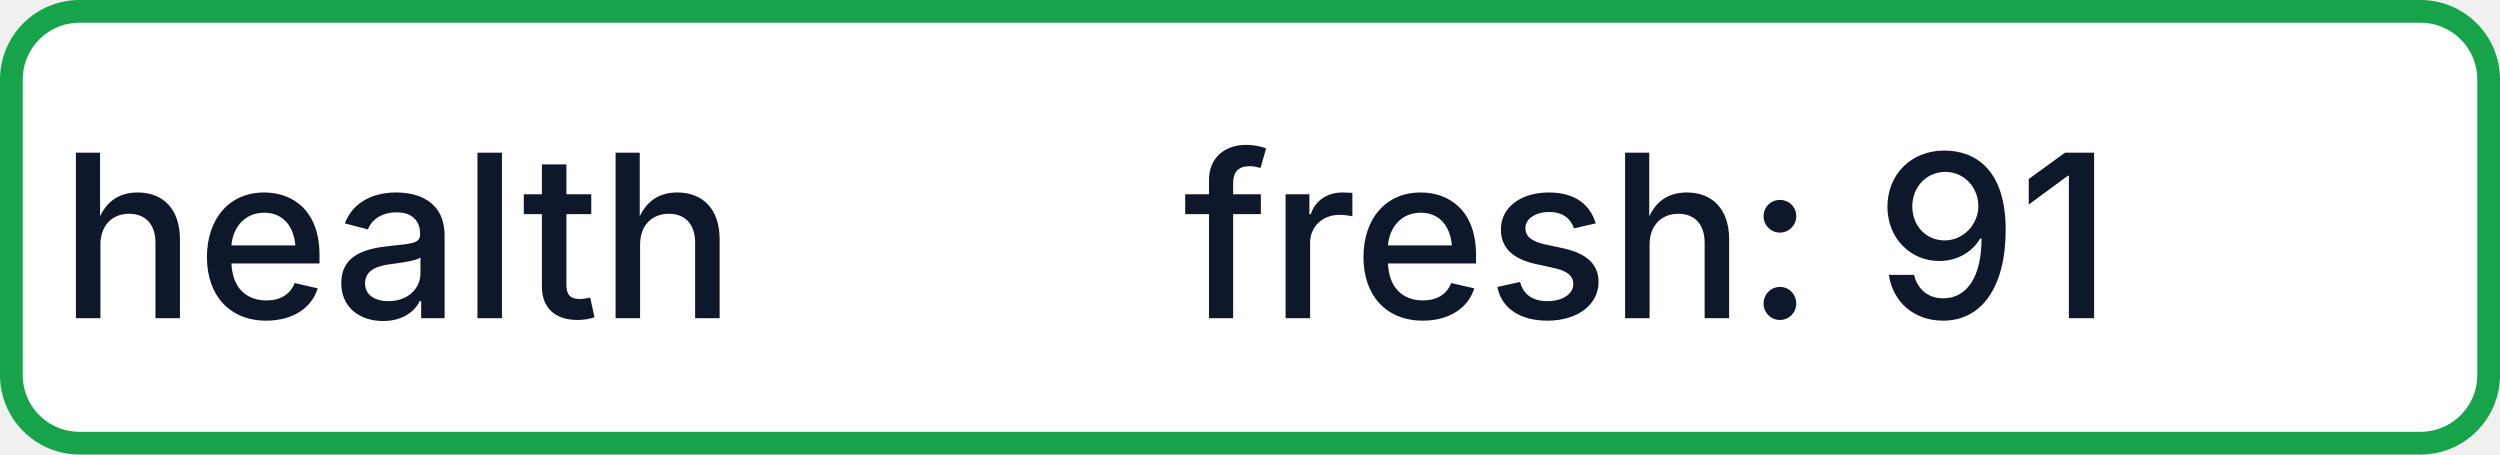
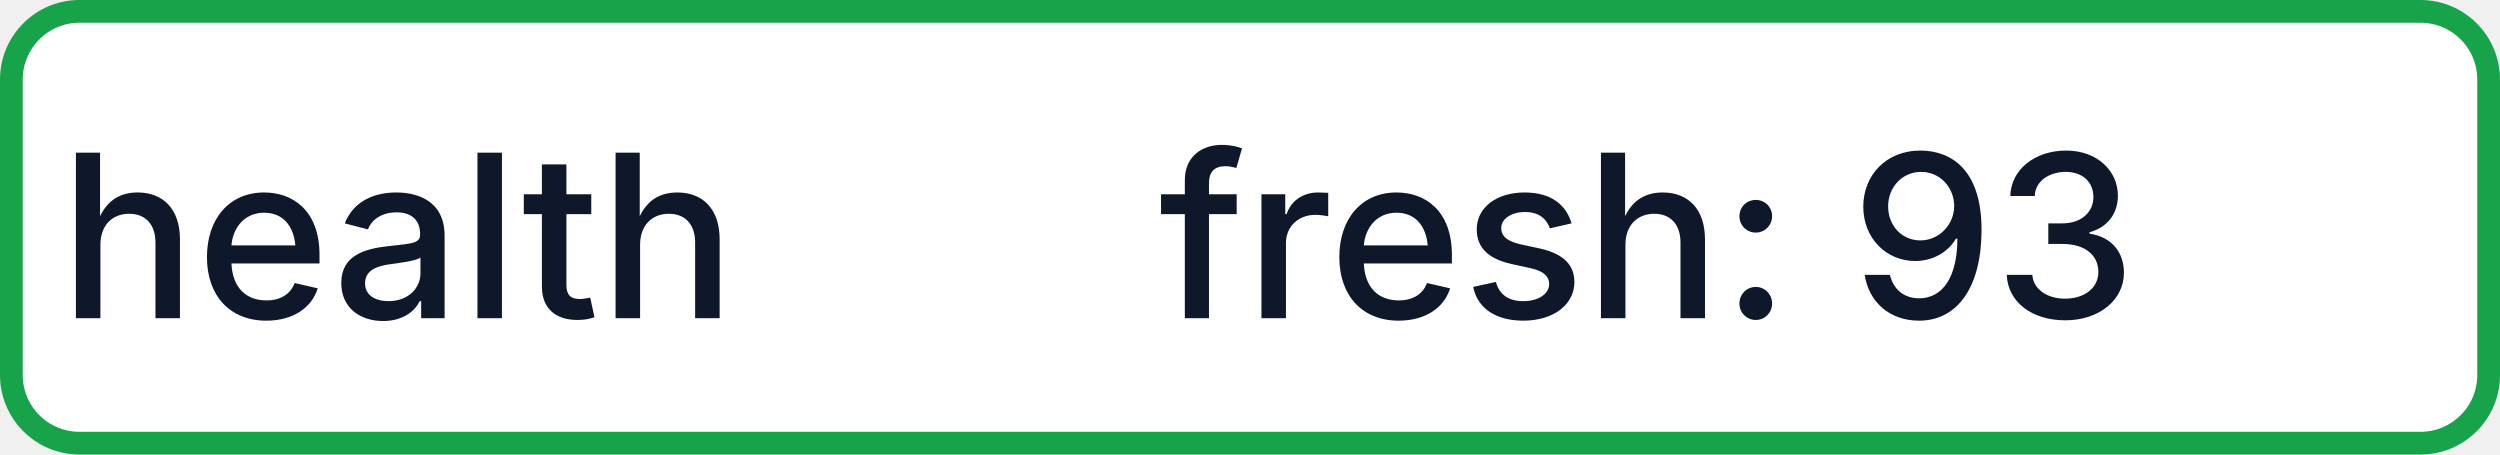
- <svg xmlns="http://www.w3.org/2000/svg" width="110" height="20" role="img" aria-label="health: fresh: 91">
+ <svg xmlns="http://www.w3.org/2000/svg" width="110" height="20" role="img" aria-label="health: fresh: 93">
  <rect x="0.5" y="0.5" width="109" height="19" rx="3" fill="#FFFFFF" stroke="#16A34A" stroke-width="1" />
  <g fill="#0F172A" text-anchor="middle" font-family="-apple-system,BlinkMacSystemFont,Segoe UI,sans-serif" font-size="10" font-weight="500">
    <text x="17.5" y="14">health</text>
-     <text x="72.5" y="14" textLength="68" lengthAdjust="spacingAndGlyphs">fresh: 91</text>
+     <text x="72.5" y="14" textLength="68" lengthAdjust="spacingAndGlyphs">fresh: 93</text>
  </g>
</svg>
